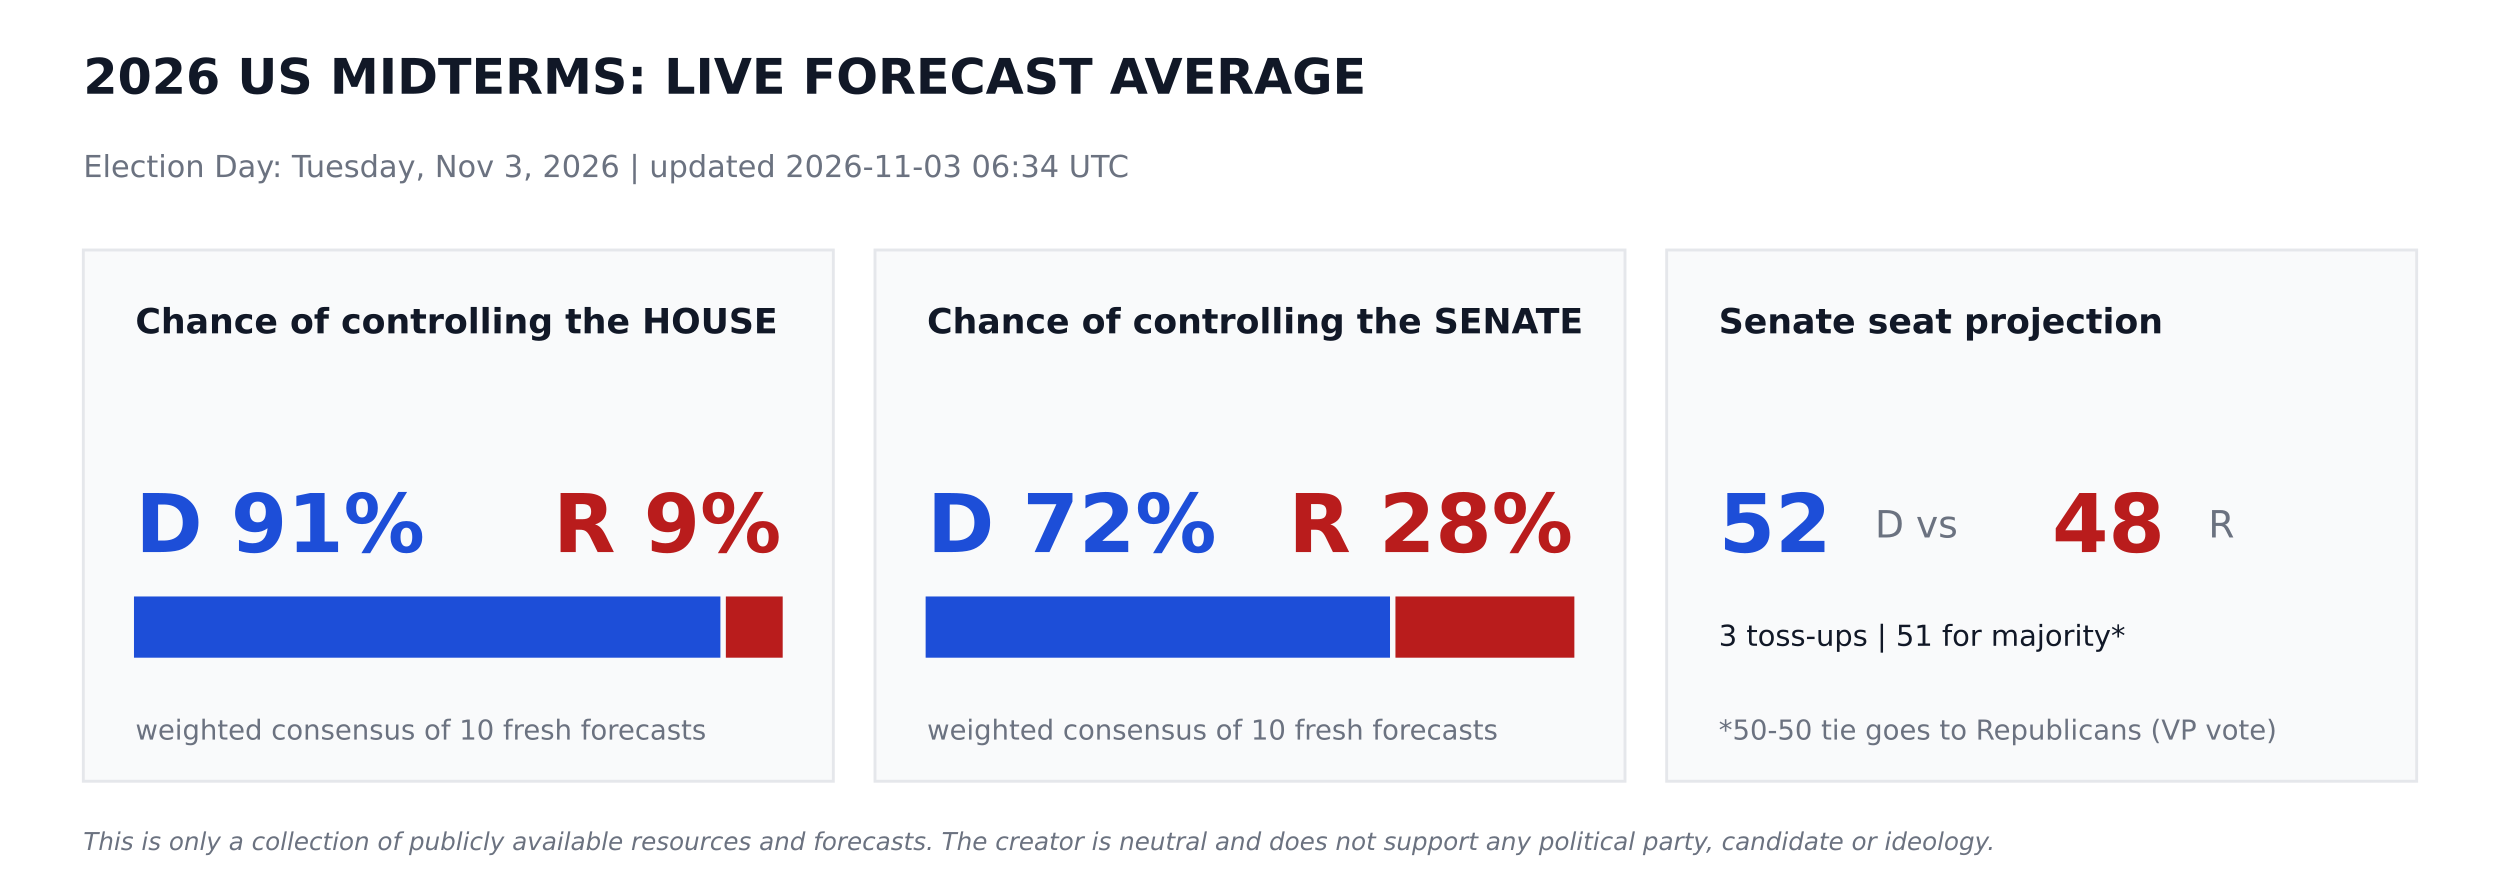
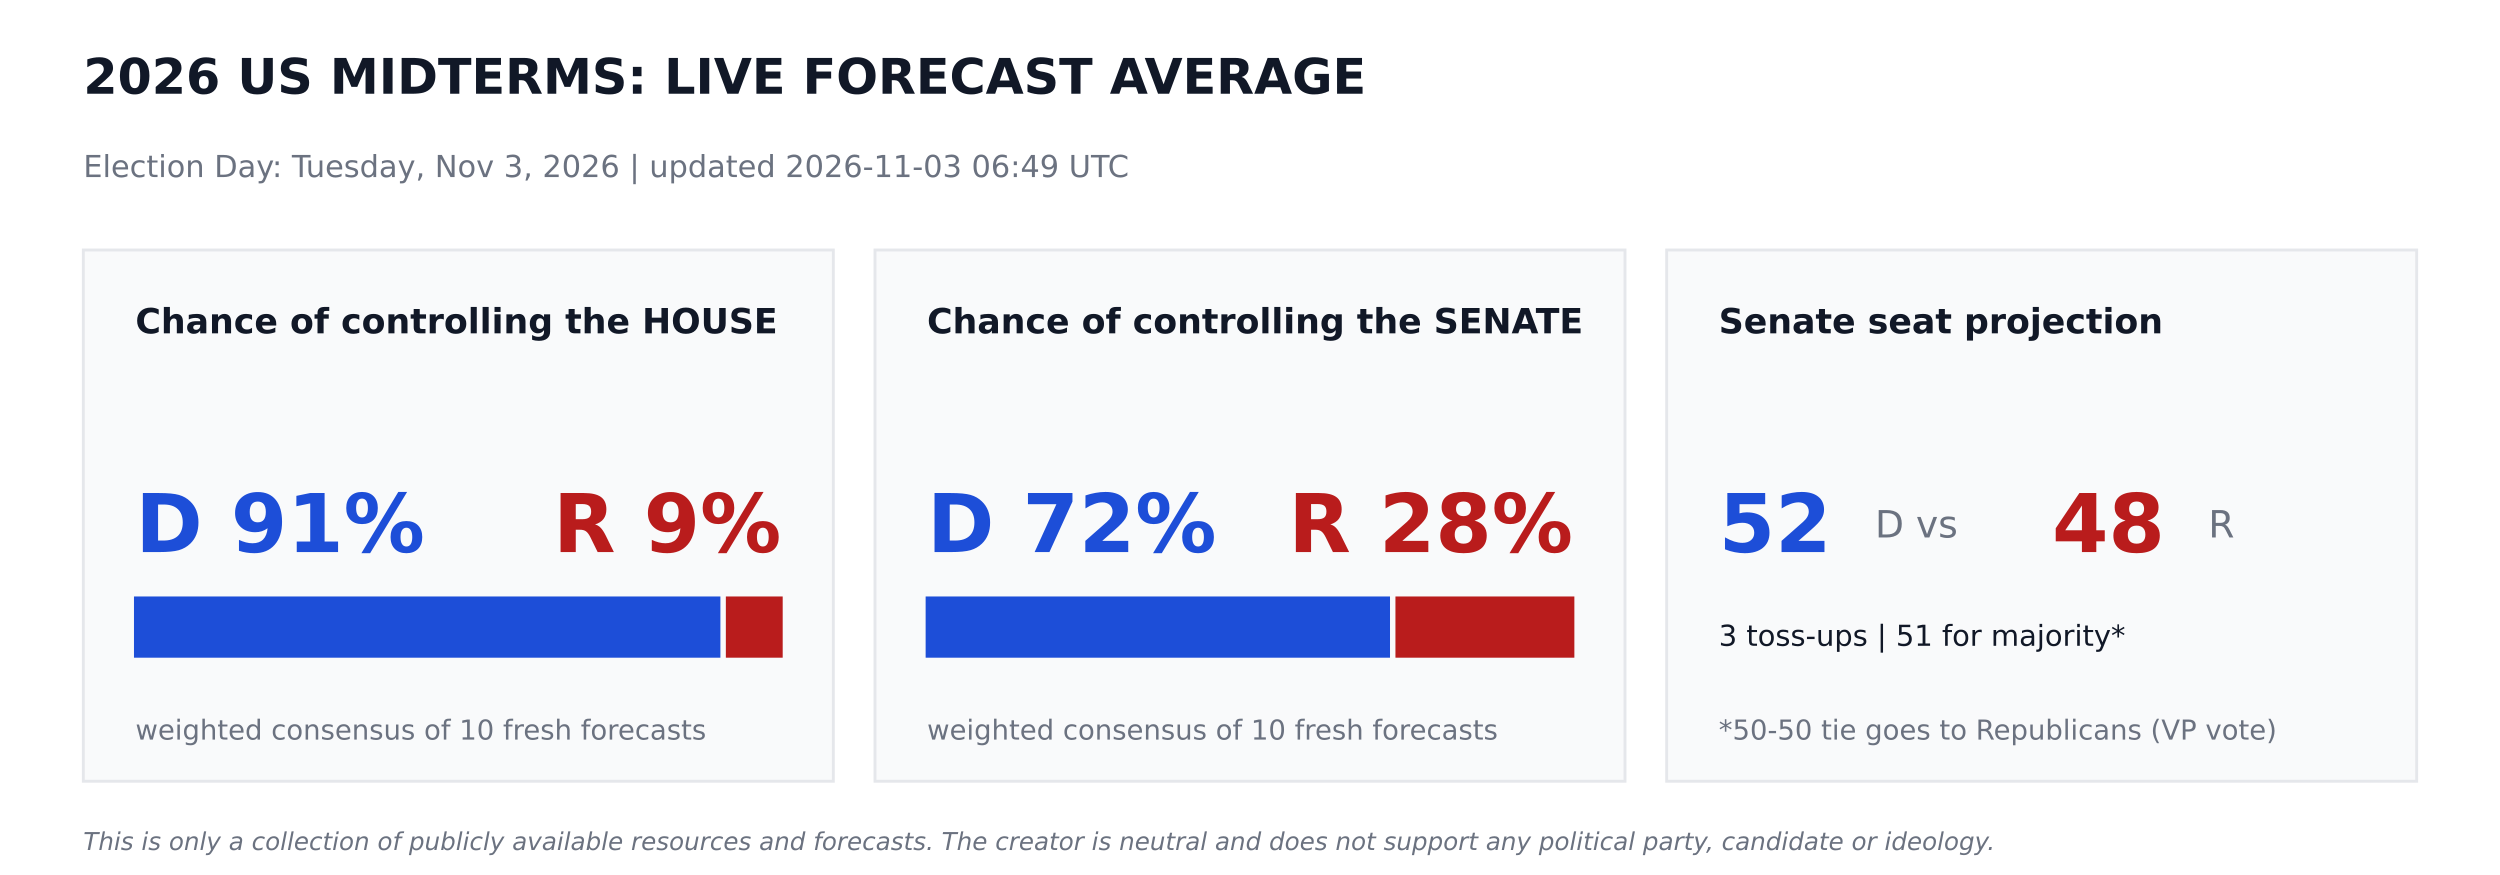
<svg xmlns="http://www.w3.org/2000/svg" width="864pt" height="302.4pt" viewBox="0 0 864 302.4" version="1.1">
  <defs>
    <style type="text/css">*{stroke-linejoin: round; stroke-linecap: butt}</style>
  </defs>
  <g id="figure_1">
    <g id="patch_1">
      <path d="M 0 302.4  L 864 302.4  L 864 0  L 0 0  z " style="fill: #ffffff" />
    </g>
    <g id="axes_1">
      <g id="patch_2">
-         <path d="M 28.8 270  L 288 270  L 288 86.4  L 28.8 86.4  z " clip-path="url(#pfe2a8ca280)" style="fill: #f9fafb; stroke: #e5e7eb; stroke-linejoin: miter" />
+         <path d="M 28.8 270  L 288 270  L 288 86.4  L 28.8 86.4  z " clip-path="url(#pbab0d1db1e)" style="fill: #f9fafb; stroke: #e5e7eb; stroke-linejoin: miter" />
      </g>
      <g id="patch_3">
-         <path d="M 46.8 226.8  L 248.472 226.8  L 248.472 206.64  L 46.8 206.64  z " clip-path="url(#pfe2a8ca280)" style="fill: #1d4ed8; stroke: #1d4ed8; stroke-linejoin: miter" />
+         <path d="M 46.8 226.8  L 248.472 226.8  L 248.472 206.64  L 46.8 206.64  z " clip-path="url(#pbab0d1db1e)" style="fill: #1d4ed8; stroke: #1d4ed8; stroke-linejoin: miter" />
      </g>
      <g id="patch_4">
-         <path d="M 251.352 226.8  L 270 226.8  L 270 206.64  L 251.352 206.64  z " clip-path="url(#pfe2a8ca280)" style="fill: #b91c1c; stroke: #b91c1c; stroke-linejoin: miter" />
+         <path d="M 251.352 226.8  L 270 226.8  L 270 206.64  L 251.352 206.64  z " clip-path="url(#pbab0d1db1e)" style="fill: #b91c1c; stroke: #b91c1c; stroke-linejoin: miter" />
      </g>
      <g id="patch_5">
-         <path d="M 302.4 270  L 561.6 270  L 561.6 86.4  L 302.4 86.4  z " clip-path="url(#pfe2a8ca280)" style="fill: #f9fafb; stroke: #e5e7eb; stroke-linejoin: miter" />
+         <path d="M 302.4 270  L 561.6 270  L 561.6 86.4  L 302.4 86.4  z " clip-path="url(#pbab0d1db1e)" style="fill: #f9fafb; stroke: #e5e7eb; stroke-linejoin: miter" />
      </g>
      <g id="patch_6">
-         <path d="M 320.4 226.8  L 479.887 226.8  L 479.887 206.64  L 320.4 206.64  z " clip-path="url(#pfe2a8ca280)" style="fill: #1d4ed8; stroke: #1d4ed8; stroke-linejoin: miter" />
+         <path d="M 320.4 226.8  L 479.887 226.8  L 479.887 206.64  L 320.4 206.64  z " clip-path="url(#pbab0d1db1e)" style="fill: #1d4ed8; stroke: #1d4ed8; stroke-linejoin: miter" />
      </g>
      <g id="patch_7">
-         <path d="M 482.767 226.8  L 543.6 226.8  L 543.6 206.64  L 482.767 206.64  z " clip-path="url(#pfe2a8ca280)" style="fill: #b91c1c; stroke: #b91c1c; stroke-linejoin: miter" />
+         <path d="M 482.767 226.8  L 543.6 226.8  L 543.6 206.64  L 482.767 206.64  z " clip-path="url(#pbab0d1db1e)" style="fill: #b91c1c; stroke: #b91c1c; stroke-linejoin: miter" />
      </g>
      <g id="patch_8">
-         <path d="M 576 270  L 835.2 270  L 835.2 86.4  L 576 86.4  z " clip-path="url(#pfe2a8ca280)" style="fill: #f9fafb; stroke: #e5e7eb; stroke-linejoin: miter" />
+         <path d="M 576 270  L 835.2 270  L 835.2 86.4  L 576 86.4  z " clip-path="url(#pbab0d1db1e)" style="fill: #f9fafb; stroke: #e5e7eb; stroke-linejoin: miter" />
      </g>
      <g id="text_1">
        <text style="font-weight: 700; font-size: 17px; font-family: 'DejaVu Sans'; text-anchor: start; fill: #111827" x="28.8" y="32.4" transform="rotate(-0 28.8 32.4)">2026 US MIDTERMS: LIVE FORECAST AVERAGE</text>
      </g>
      <g id="text_2">
-         <text style="font-size: 10.5px; font-family: 'DejaVu Sans'; text-anchor: start; fill: #6b7280" x="28.8" y="61.2" transform="rotate(-0 28.8 61.2)">Election Day: Tuesday, Nov 3, 2026   |   updated 2026-11-03 06:34 UTC</text>
+         <text style="font-size: 10.5px; font-family: 'DejaVu Sans'; text-anchor: start; fill: #6b7280" x="28.8" y="61.2" transform="rotate(-0 28.8 61.2)">Election Day: Tuesday, Nov 3, 2026   |   updated 2026-11-03 06:49 UTC</text>
      </g>
      <g id="text_3">
        <text style="font-weight: 700; font-size: 12px; font-family: 'DejaVu Sans'; text-anchor: start; fill: #111827" x="46.8" y="115.2" transform="rotate(-0 46.8 115.2)">Chance of controlling the HOUSE</text>
      </g>
      <g id="text_4">
        <text style="font-weight: 700; font-size: 28px; font-family: 'DejaVu Sans'; text-anchor: start; fill: #1d4ed8" x="46.8" y="190.8" transform="rotate(-0 46.8 190.8)">D 91%</text>
      </g>
      <g id="text_5">
        <text style="font-weight: 700; font-size: 28px; font-family: 'DejaVu Sans'; text-anchor: end; fill: #b91c1c" x="270" y="190.8" transform="rotate(-0 270 190.8)">R 9%</text>
      </g>
      <g id="text_6">
        <text style="font-size: 9.5px; font-family: 'DejaVu Sans'; text-anchor: start; fill: #6b7280" x="46.8" y="255.6" transform="rotate(-0 46.8 255.6)">weighted consensus of 10 fresh forecasts</text>
      </g>
      <g id="text_7">
        <text style="font-weight: 700; font-size: 12px; font-family: 'DejaVu Sans'; text-anchor: start; fill: #111827" x="320.4" y="115.2" transform="rotate(-0 320.4 115.2)">Chance of controlling the SENATE</text>
      </g>
      <g id="text_8">
        <text style="font-weight: 700; font-size: 28px; font-family: 'DejaVu Sans'; text-anchor: start; fill: #1d4ed8" x="320.4" y="190.8" transform="rotate(-0 320.4 190.8)">D 72%</text>
      </g>
      <g id="text_9">
        <text style="font-weight: 700; font-size: 28px; font-family: 'DejaVu Sans'; text-anchor: end; fill: #b91c1c" x="543.6" y="190.8" transform="rotate(-0 543.6 190.8)">R 28%</text>
      </g>
      <g id="text_10">
        <text style="font-size: 9.5px; font-family: 'DejaVu Sans'; text-anchor: start; fill: #6b7280" x="320.4" y="255.6" transform="rotate(-0 320.4 255.6)">weighted consensus of 10 fresh forecasts</text>
      </g>
      <g id="text_11">
        <text style="font-weight: 700; font-size: 12px; font-family: 'DejaVu Sans'; text-anchor: start; fill: #111827" x="594" y="115.2" transform="rotate(-0 594 115.2)">Senate seat projection</text>
      </g>
      <g id="text_12">
        <text style="font-weight: 700; font-size: 28px; font-family: 'DejaVu Sans'; text-anchor: start; fill: #1d4ed8" x="594" y="190.8" transform="rotate(-0 594 190.8)">52</text>
      </g>
      <g id="text_13">
        <text style="font-size: 13px; font-family: 'DejaVu Sans'; text-anchor: start; fill: #6b7280" x="648" y="185.76" transform="rotate(-0 648 185.76)">D  vs</text>
      </g>
      <g id="text_14">
        <text style="font-weight: 700; font-size: 28px; font-family: 'DejaVu Sans'; text-anchor: start; fill: #b91c1c" x="709.2" y="190.8" transform="rotate(-0 709.2 190.8)">48</text>
      </g>
      <g id="text_15">
        <text style="font-size: 13px; font-family: 'DejaVu Sans'; text-anchor: start; fill: #6b7280" x="763.2" y="185.76" transform="rotate(-0 763.2 185.76)">R</text>
      </g>
      <g id="text_16">
        <text style="font-size: 10px; font-family: 'DejaVu Sans'; text-anchor: start; fill: #111827" x="594" y="223.2" transform="rotate(-0 594 223.2)">3 toss-ups  |  51 for majority*</text>
      </g>
      <g id="text_17">
        <text style="font-size: 9.5px; font-family: 'DejaVu Sans'; text-anchor: start; fill: #6b7280" x="594" y="255.6" transform="rotate(-0 594 255.6)">*50-50 tie goes to Republicans (VP vote)</text>
      </g>
      <g id="text_18">
        <text style="font-style: italic; font-size: 8.5px; font-family: 'DejaVu Sans'; text-anchor: start; fill: #6b7280" x="28.8" y="293.76" transform="rotate(-0 28.8 293.76)">This is only a collection of publicly available resources and forecasts. The creator is neutral and does not support any political party, candidate or ideology.</text>
      </g>
    </g>
  </g>
  <defs>
-     <clipPath id="pfe2a8ca280">
+     <clipPath id="pbab0d1db1e">
      <rect x="0" y="0" width="864" height="302.4" />
    </clipPath>
  </defs>
</svg>
